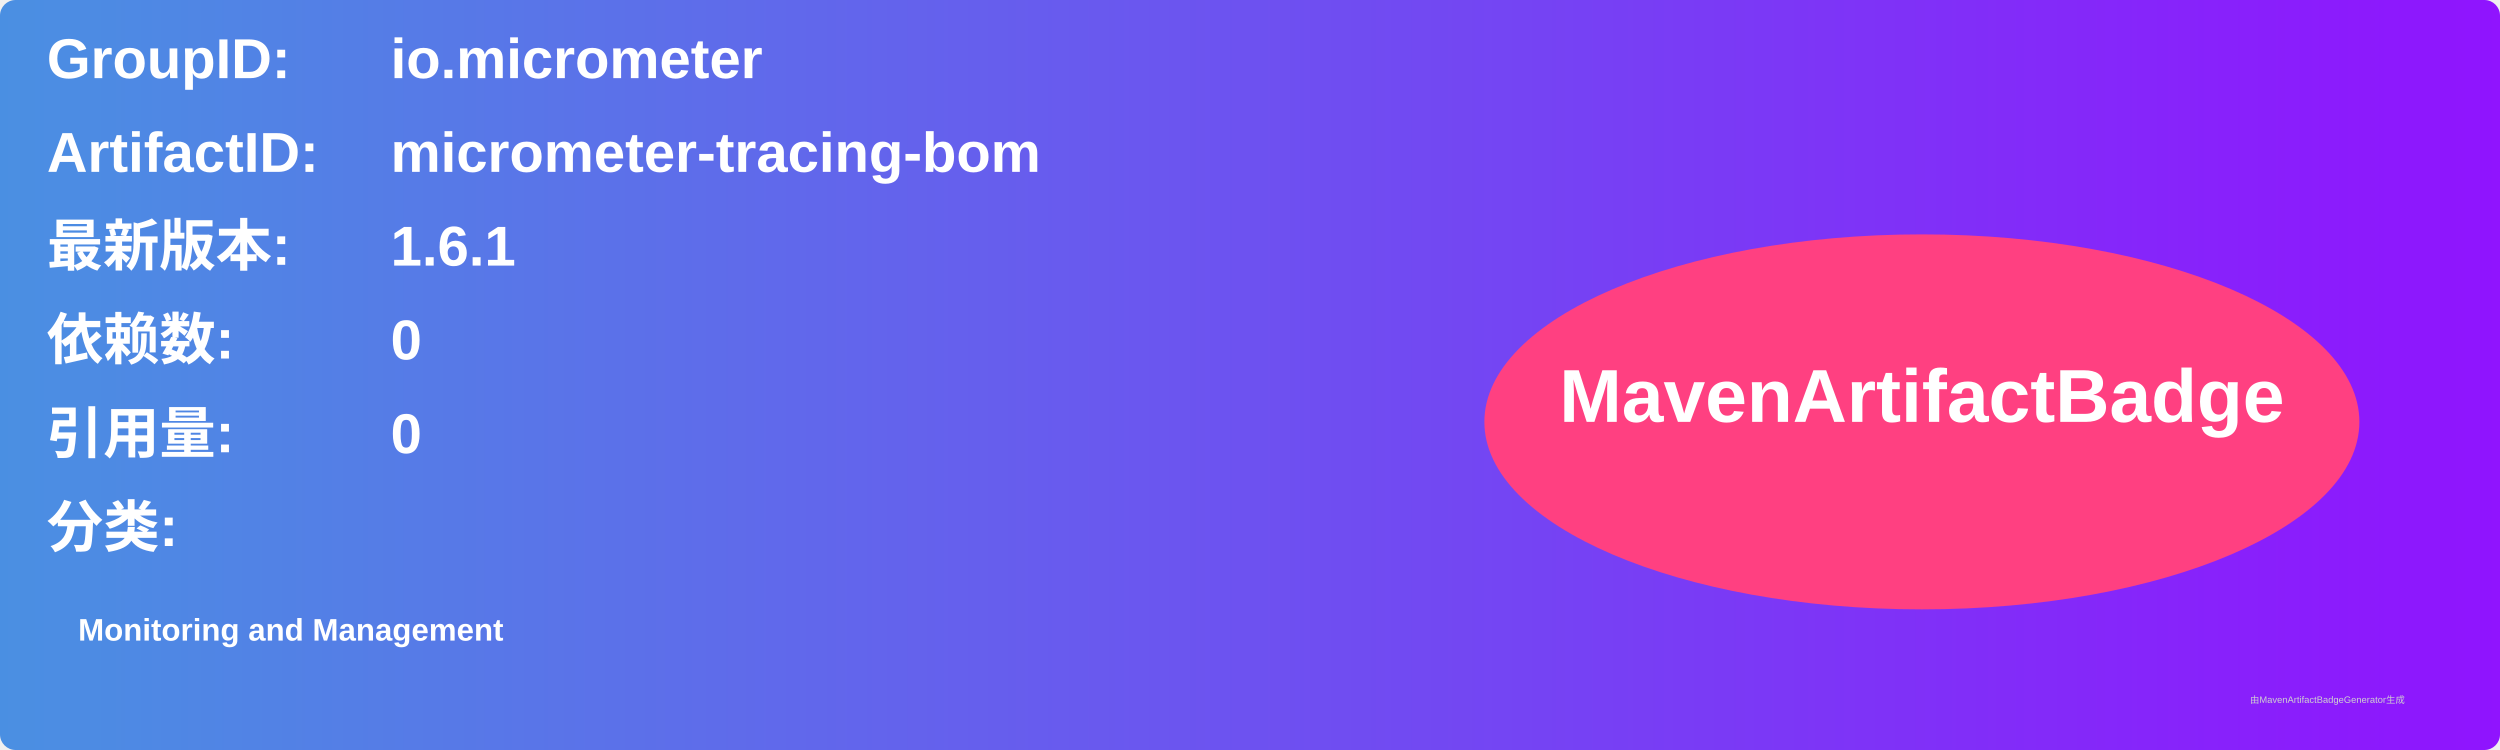
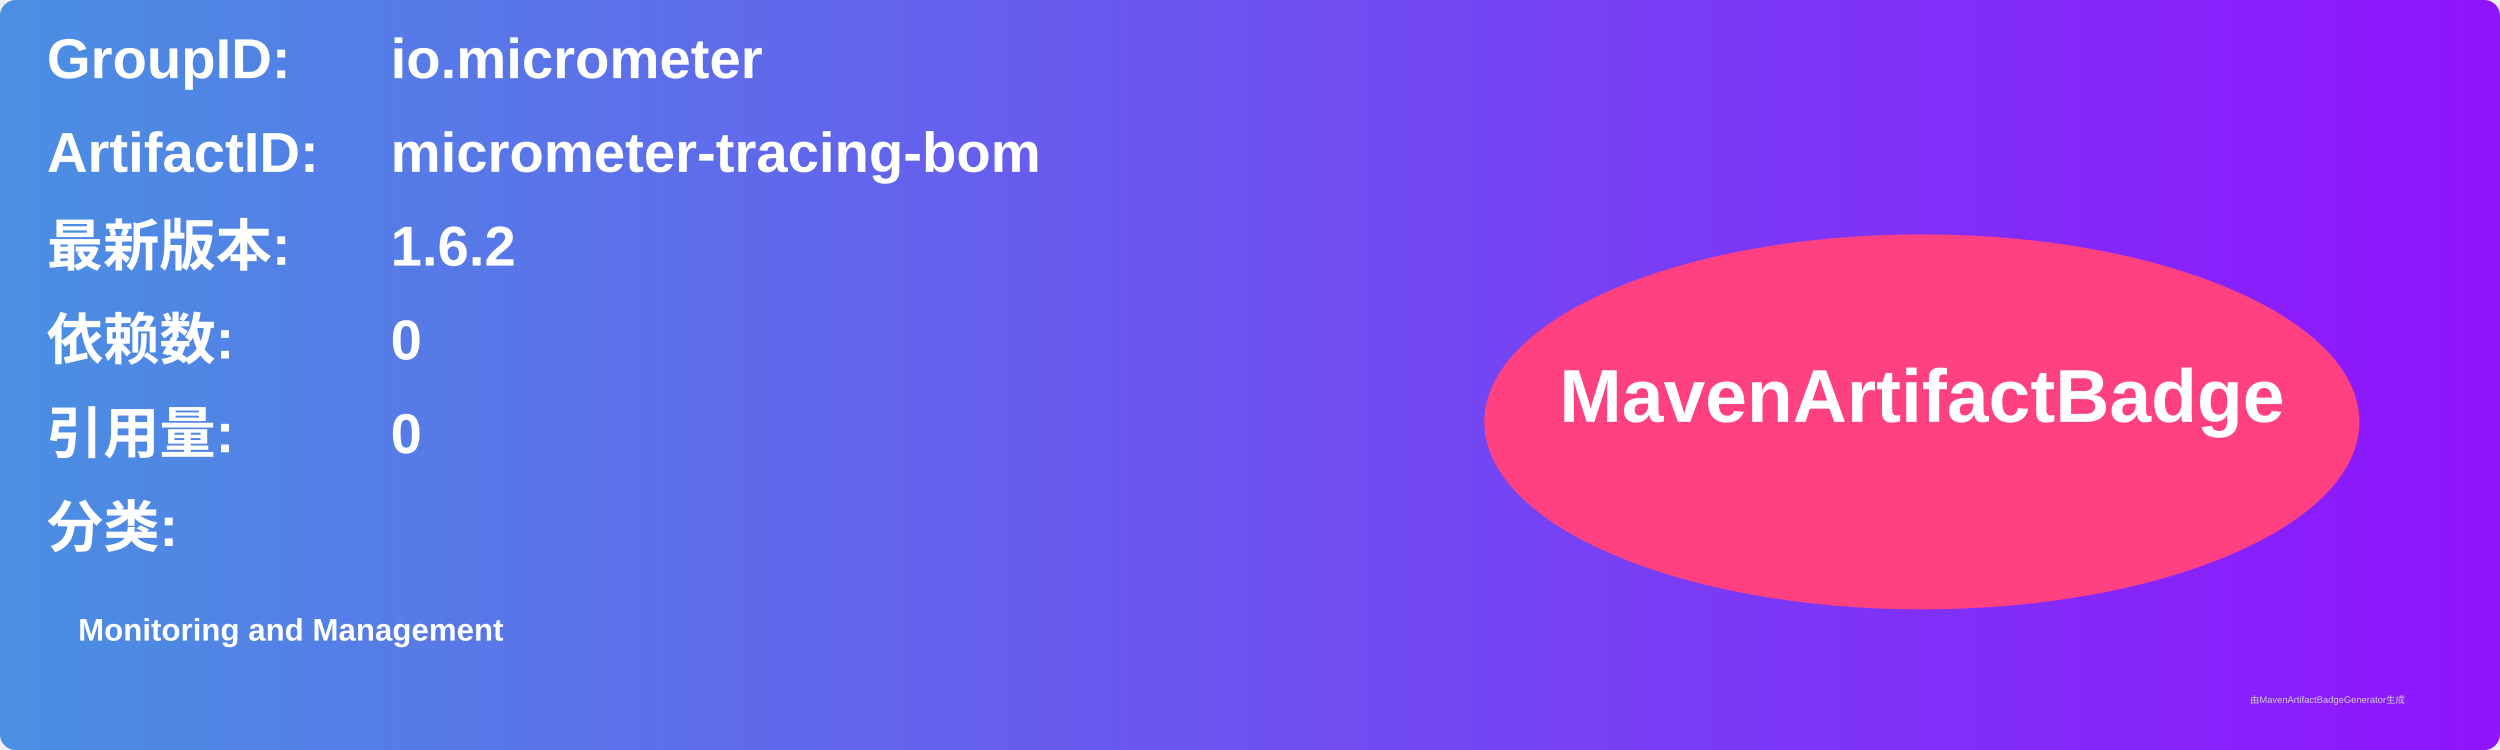
<svg xmlns="http://www.w3.org/2000/svg" width="800" height="240" viewBox="0 0 800 240">
  <linearGradient id="grad" x1="0%" y1="0%" x2="100%" y2="0%">
    <stop offset="0%" stop-color="#4a90e2" />
    <stop offset="100%" stop-color="#9013fe" />
  </linearGradient>
  <rect width="100%" height="100%" rx="5" ry="5" fill="url(#grad)" />
  <g transform="translate(15, 15)">
    <text x="0" y="10" font-family="Arial" font-size="18" fill="white" font-weight="bold" width="260">GroupID:</text>
    <text x="110" y="10" font-family="Arial" font-size="18" fill="white" font-weight="bold" width="460">io.micrometer</text>
    <text x="0" y="40" font-family="Arial" font-size="18" fill="white" font-weight="bold" width="260">ArtifactID:</text>
    <text x="110" y="40" font-family="Arial" font-size="18" fill="white" font-weight="bold" width="460">micrometer-tracing-bom</text>
    <text x="0" y="70" font-family="Arial" font-size="18" fill="white" font-weight="bold">最新版本:</text>
    <text x="110" y="70" font-family="Arial" font-size="18" fill="white" font-weight="bold">
-       <tspan font-weight="bold">1.6.1</tspan>
+       <tspan font-weight="bold">1.6.2</tspan>
    </text>
    <text x="0" y="100" font-family="Arial" font-size="18" fill="white" font-weight="bold">依赖数: </text>
    <text x="110" y="100" font-family="Arial" font-size="18" fill="white">
      <tspan font-weight="bold">0</tspan>
    </text>
    <text x="0" y="130" font-family="Arial" font-size="18" fill="white" font-weight="bold">引用量: </text>
    <text x="110" y="130" font-family="Arial" font-size="18" fill="white">
      <tspan font-weight="bold">0</tspan>
    </text>
    <text x="0" y="160" font-family="Arial" font-size="18" fill="white" font-weight="bold">分类:</text>
    <text x="10" y="190" font-family="Arial" font-size="10" fill="white">
      <tspan font-weight="bold">Monitoring and Management</tspan>
    </text>
    <ellipse cx="600" cy="120" rx="140" ry="60" fill="#ff4081" />
    <text x="600" y="120" text-anchor="middle" font-family="Arial" font-size="24" fill="white" font-weight="bold">MavenArtifactBadge</text>
  </g>
  <text x="720" y="225" font-family="Arial" font-size="3" fill="#d0d0d0">由MavenArtifactBadgeGenerator生成</text>
</svg>
